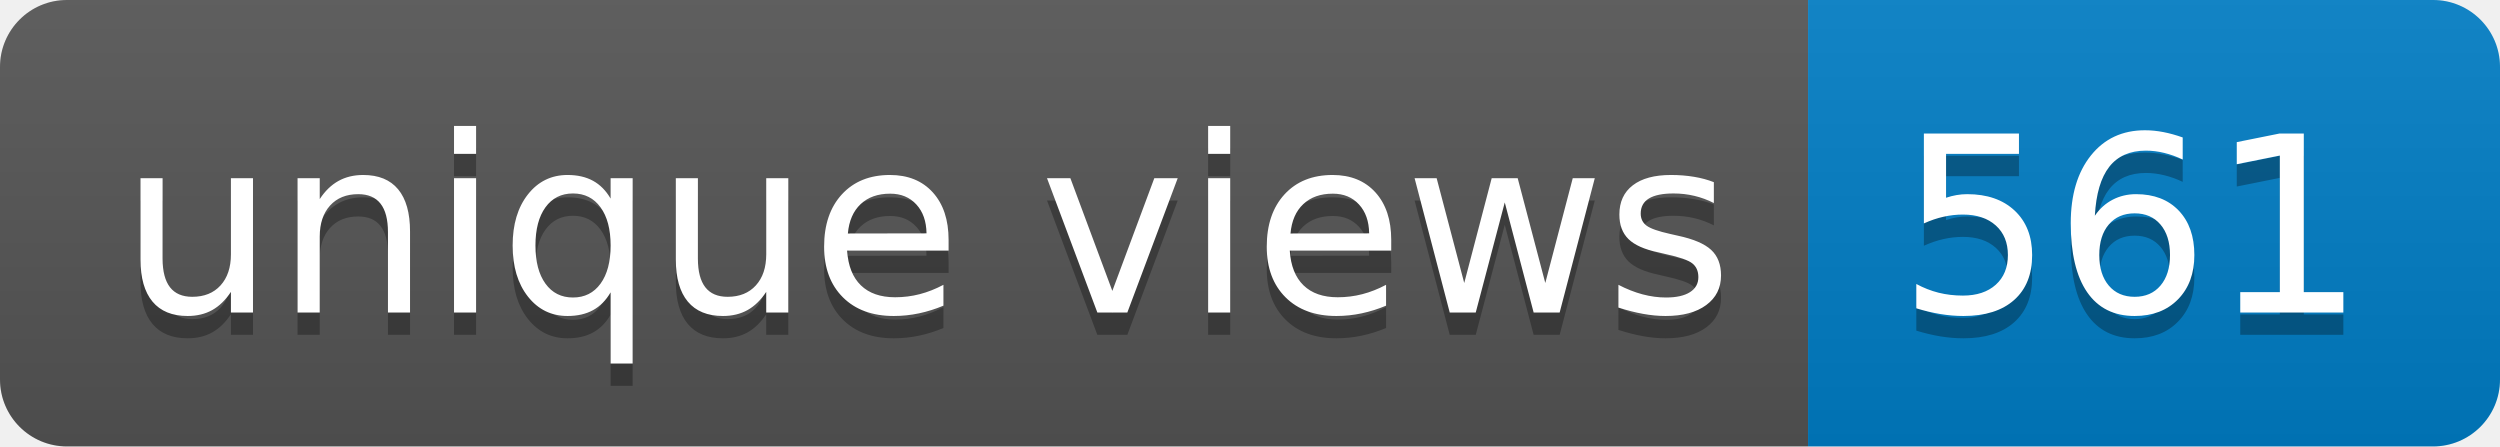
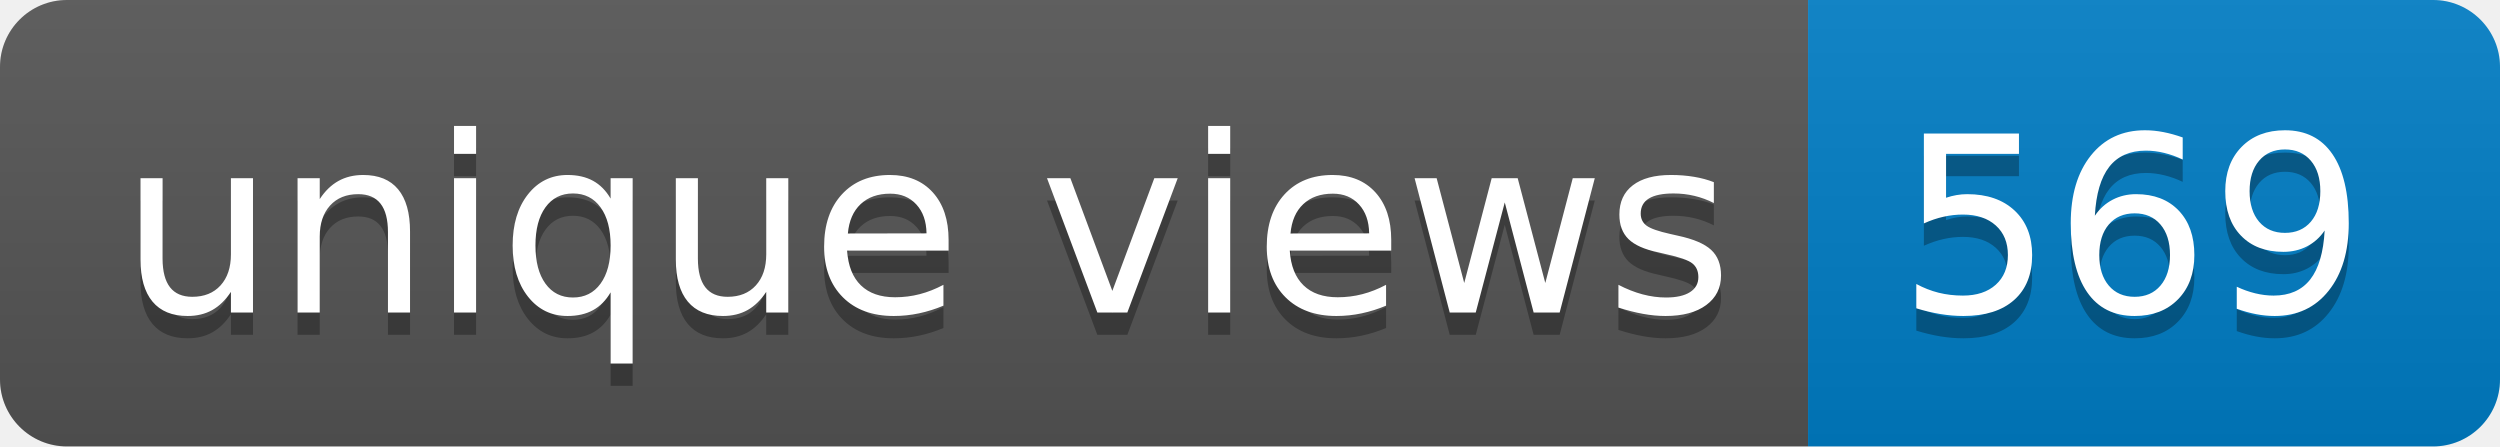
- <svg xmlns="http://www.w3.org/2000/svg" width="112" height="20" role="img" aria-label="unique views: 561">
+ <svg xmlns="http://www.w3.org/2000/svg" width="112" height="20" role="img" aria-label="unique views: 569">
  <linearGradient id="s" x2="0" y2="100%">
    <stop offset="0" stop-color="#bbb" stop-opacity=".1" />
    <stop offset="1" stop-opacity=".1" />
  </linearGradient>
  <clipPath id="r">
    <rect width="112" height="20" rx="3" fill="#fff" />
  </clipPath>
  <g clip-path="url(#r)">
    <rect width="81" height="20" fill="#555" />
    <rect x="81" width="31" height="20" fill="#007ec6" />
    <rect width="112" height="20" fill="url(#s)" />
  </g>
  <g fill="#fff" text-anchor="middle" font-family="Verdana,Geneva,DejaVu Sans,sans-serif" text-rendering="geometricPrecision" font-size="110">
    <text aria-hidden="true" x="415" y="150" fill="#010101" fill-opacity=".3" transform="scale(.1)" textLength="710">unique views</text>
    <text x="415" y="140" transform="scale(.1)" fill="#fff" textLength="710">unique views</text>
-     <text aria-hidden="true" x="955" y="150" fill="#010101" fill-opacity=".3" transform="scale(.1)" textLength="210">561</text>
-     <text x="955" y="140" transform="scale(.1)" fill="#fff" textLength="210">561</text>
+     <text aria-hidden="true" x="955" y="150" fill="#010101" fill-opacity=".3" transform="scale(.1)" textLength="210">569</text>
+     <text x="955" y="140" transform="scale(.1)" fill="#fff" textLength="210">569</text>
  </g>
</svg>
